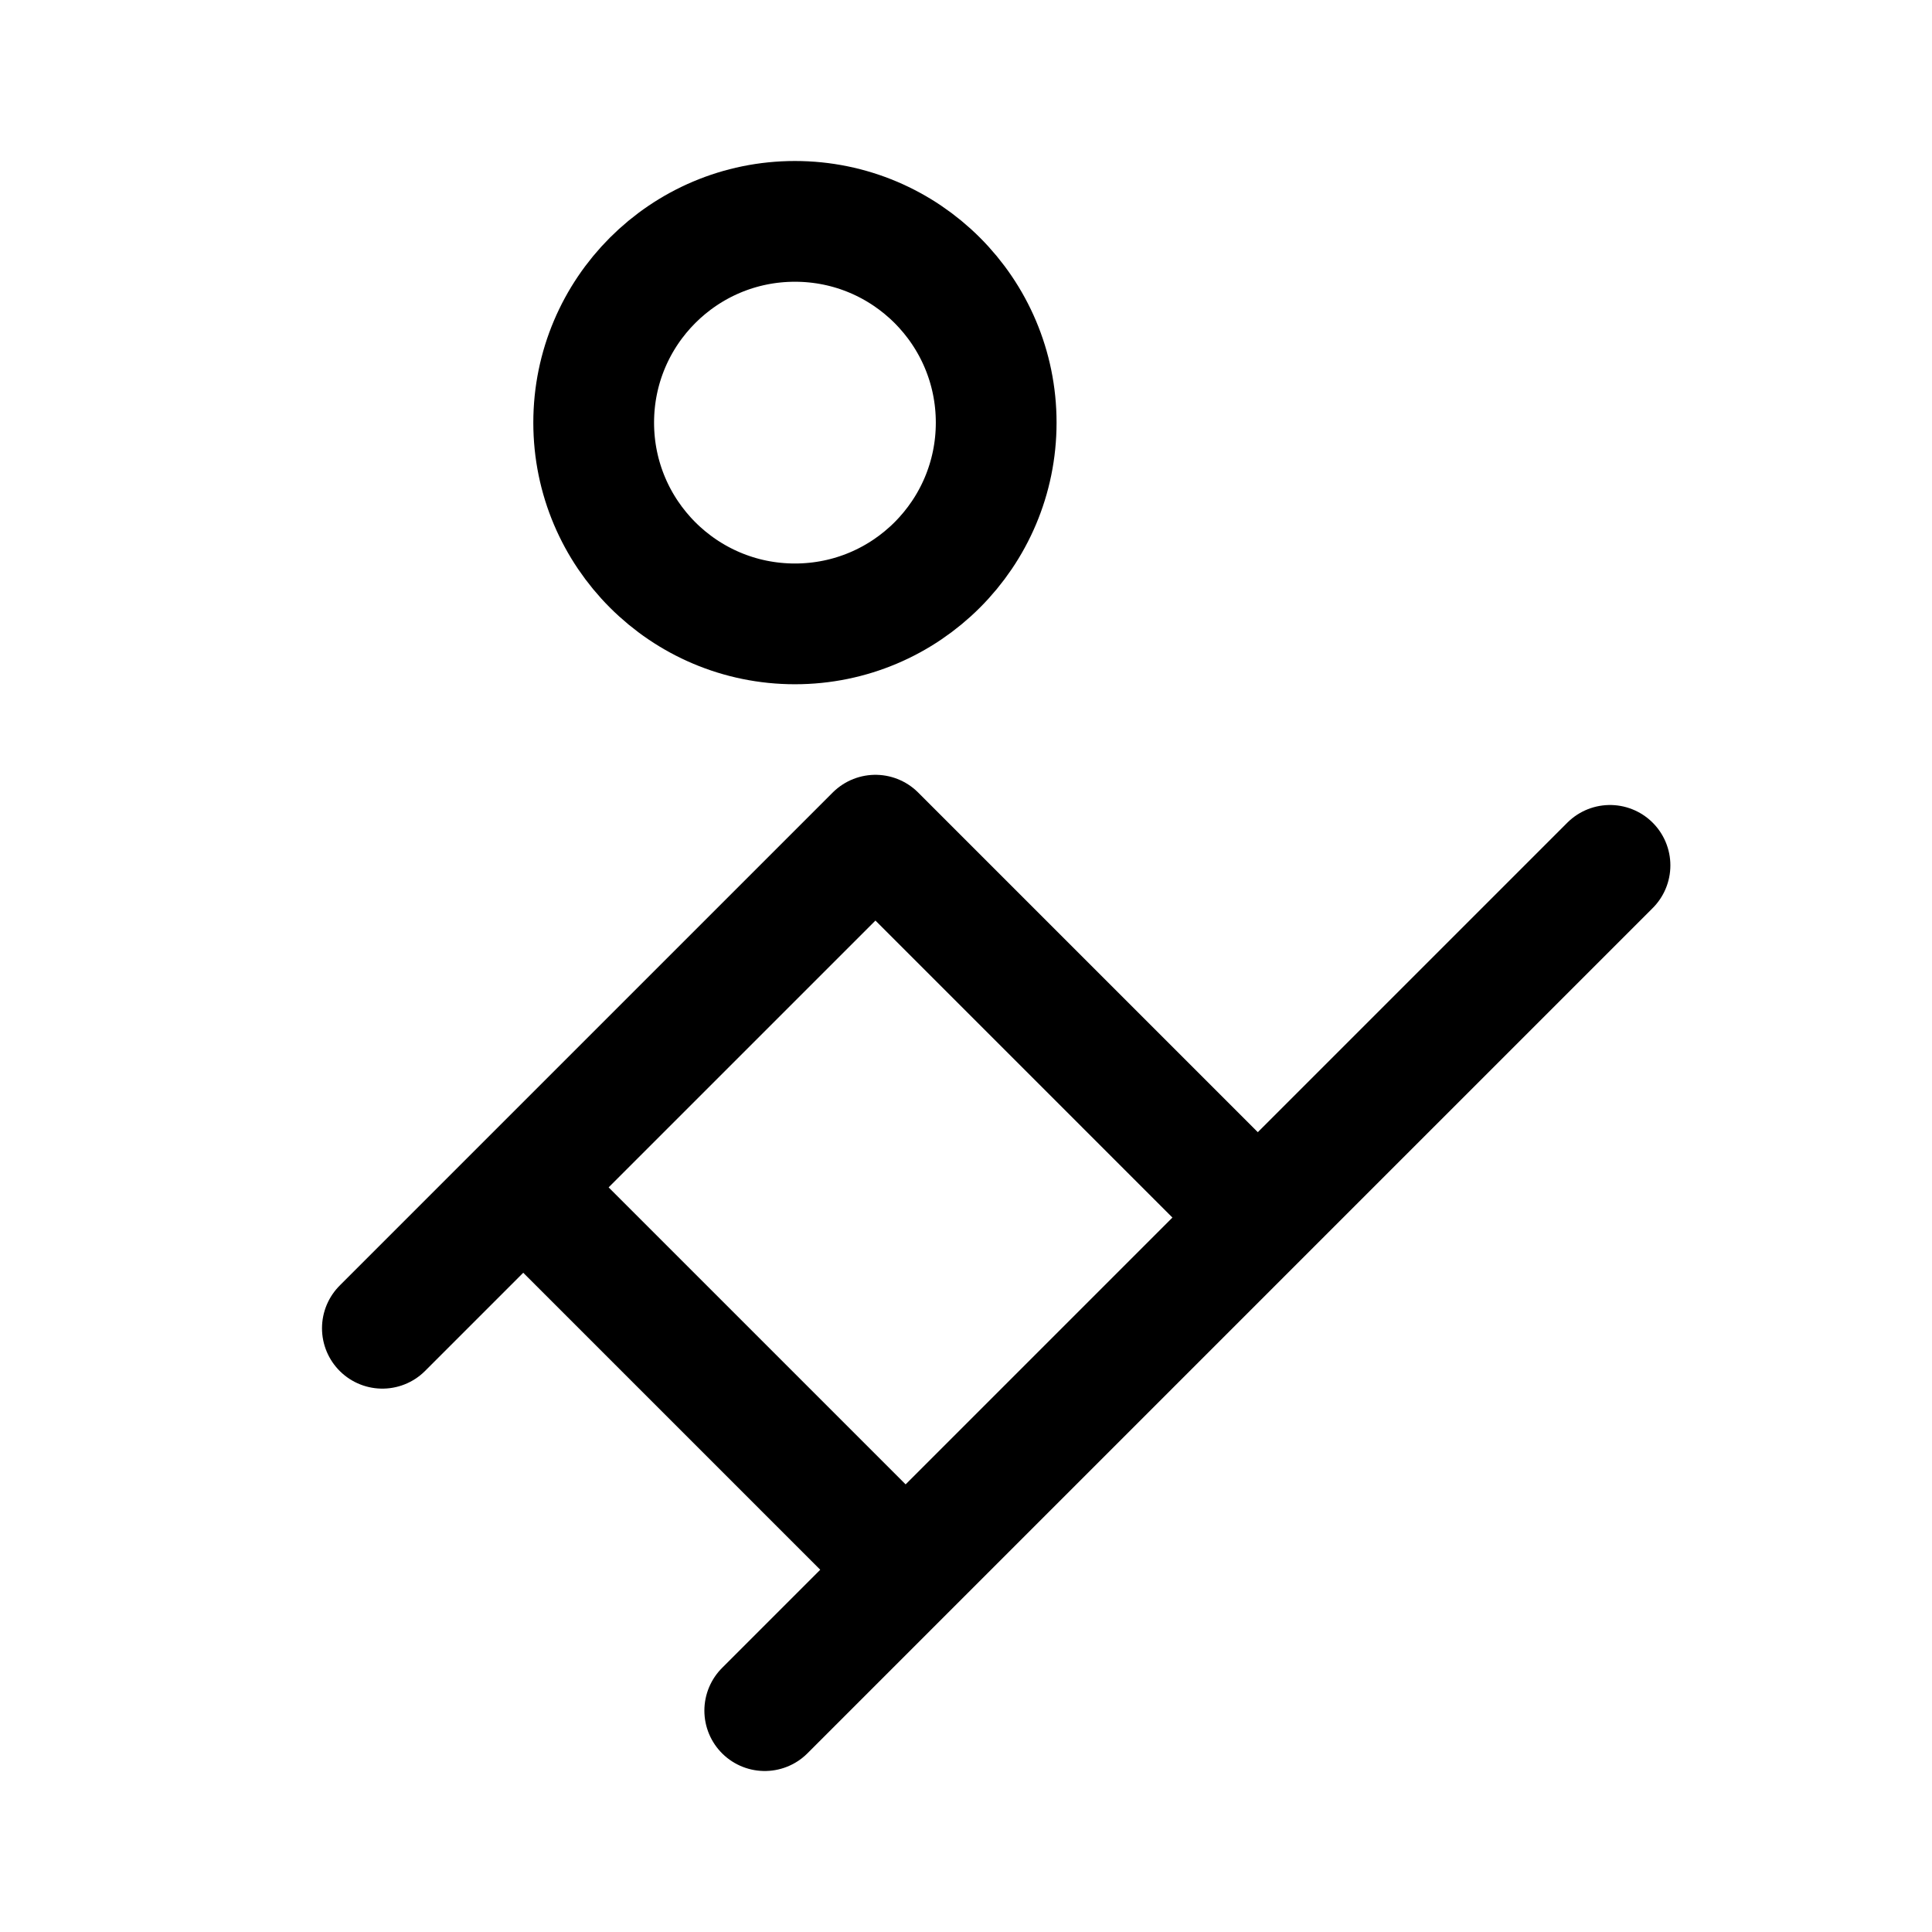
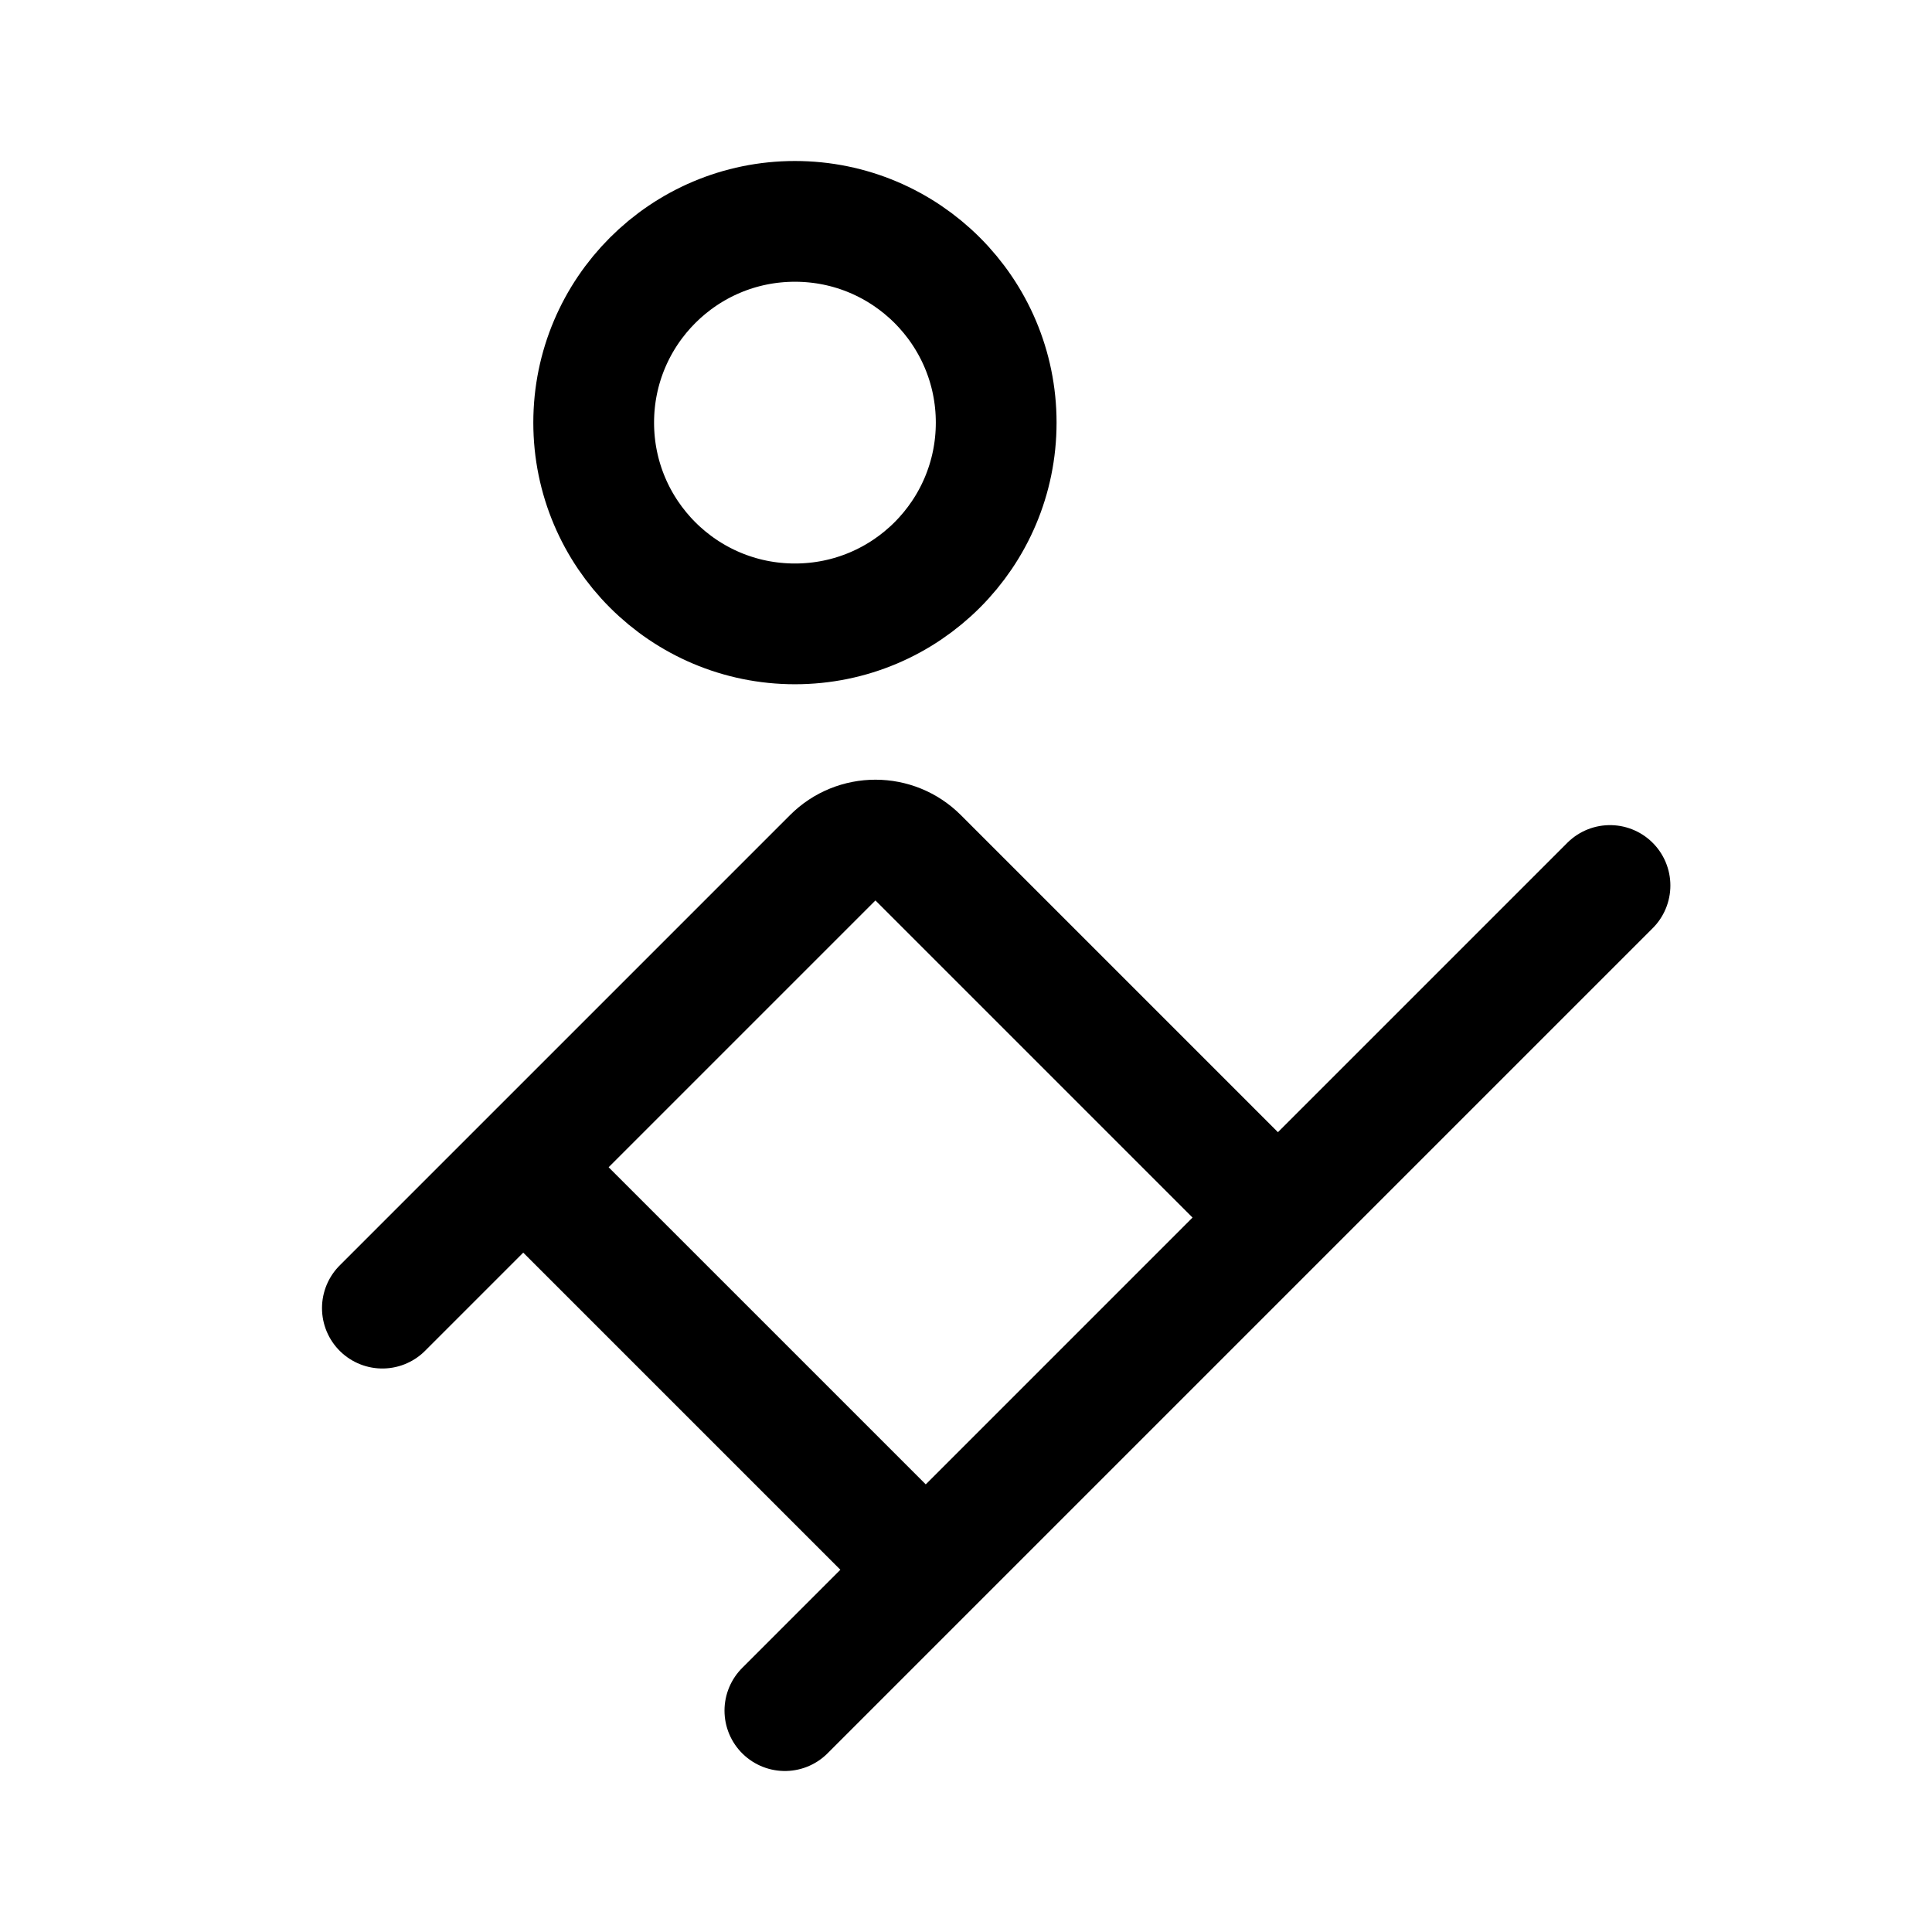
<svg xmlns="http://www.w3.org/2000/svg" width="192" height="192" fill="none">
  <circle cx="79" cy="42" r="20" stroke="#000" stroke-width="12" stroke-linecap="round" stroke-linejoin="round" />
-   <path d="m76 170 14-14m0 0 35-35m-35 35-38-38m73 3L87 83l-35 35m73 3 35-35M52 118l-14 14" stroke="#000" stroke-width="12" stroke-linecap="round" stroke-linejoin="round" />
+   <path d="m78 170 14-14m0 0 35-35m-35 35-40-40m75 5L91.243 85.243a6 6 0 0 0-8.486 0L52 116m75 5 33-33M52 116l-14 14" stroke="#000" stroke-width="12" stroke-linecap="round" stroke-linejoin="round" />
</svg>
